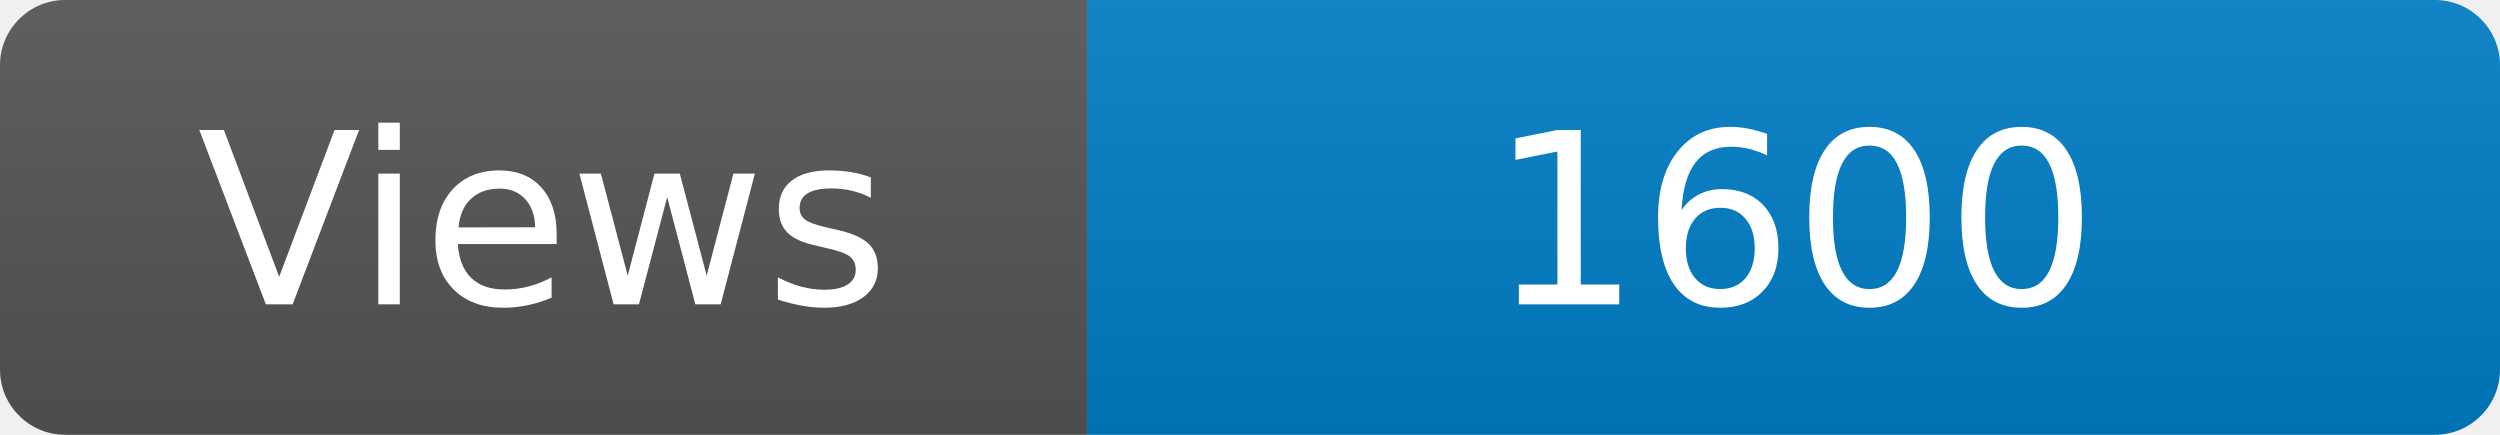
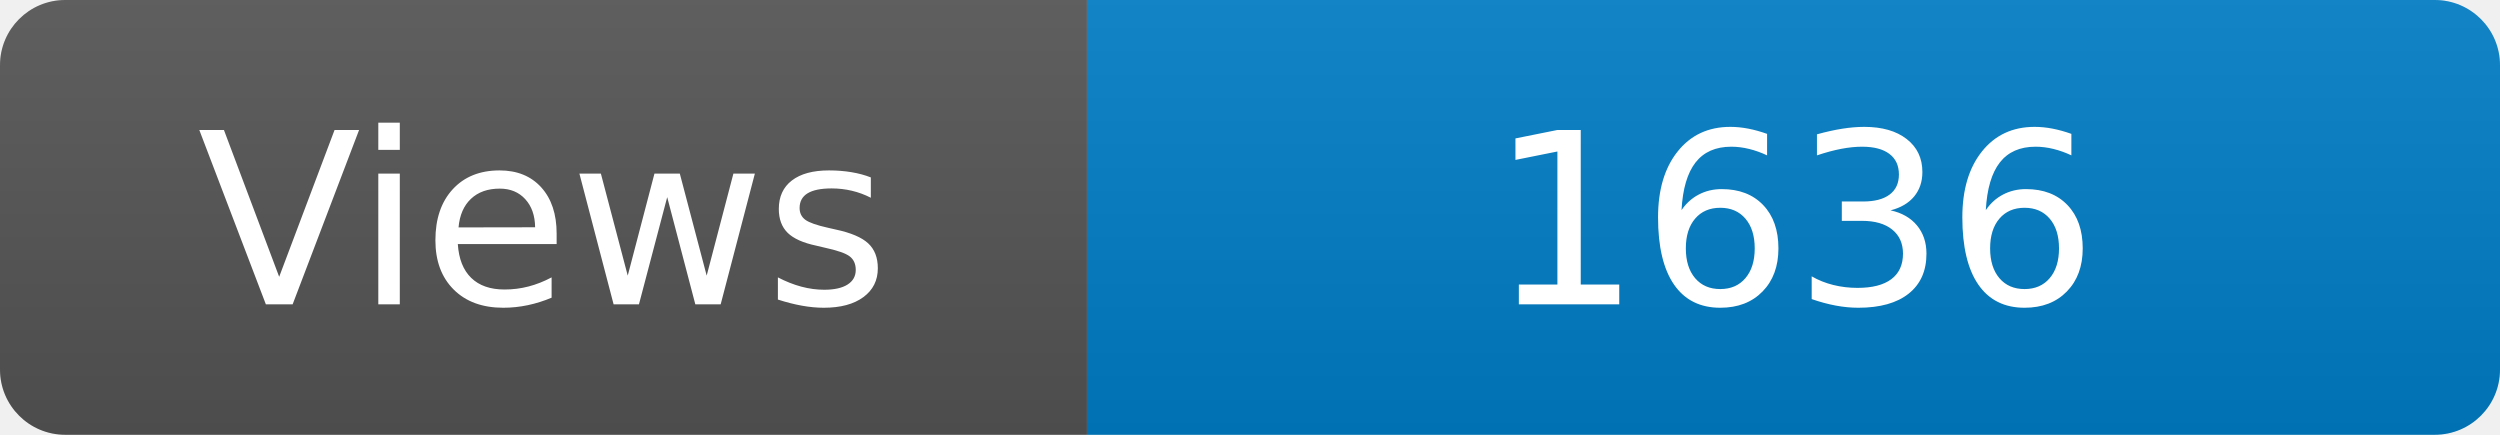
<svg xmlns="http://www.w3.org/2000/svg" width="115" height="20" role="img" aria-label="Maintained?: yes">
  <linearGradient id="s" x2="0" y2="100%">
    <stop offset="0" stop-color="#bbb" stop-opacity=".1" />
    <stop offset="1" stop-opacity=".1" />
  </linearGradient>
  <clipPath id="r">
    <rect width="115" height="20" rx="3" fill="#fff" />
  </clipPath>
  <g clip-path="url(#r)">
    <rect width="50" height="20" fill="#555" />
    <rect x="50" width="160" height="20" fill="#007ec6" />
    <rect width="115" height="20" fill="url(#s)" />
  </g>
  <g fill="#fff" text-anchor="middle" font-family="Verdana,Geneva,DejaVu Sans,sans-serif" font-size="110">
    <text x="250" y="140" transform="scale(.1)" fill="#fff">Views</text>
-     <text x="825" y="140" transform="scale(.1)" fill="#fff">1600</text>
+     <text x="825" y="140" transform="scale(.1)" fill="#fff">1636</text>
  </g>
</svg>
